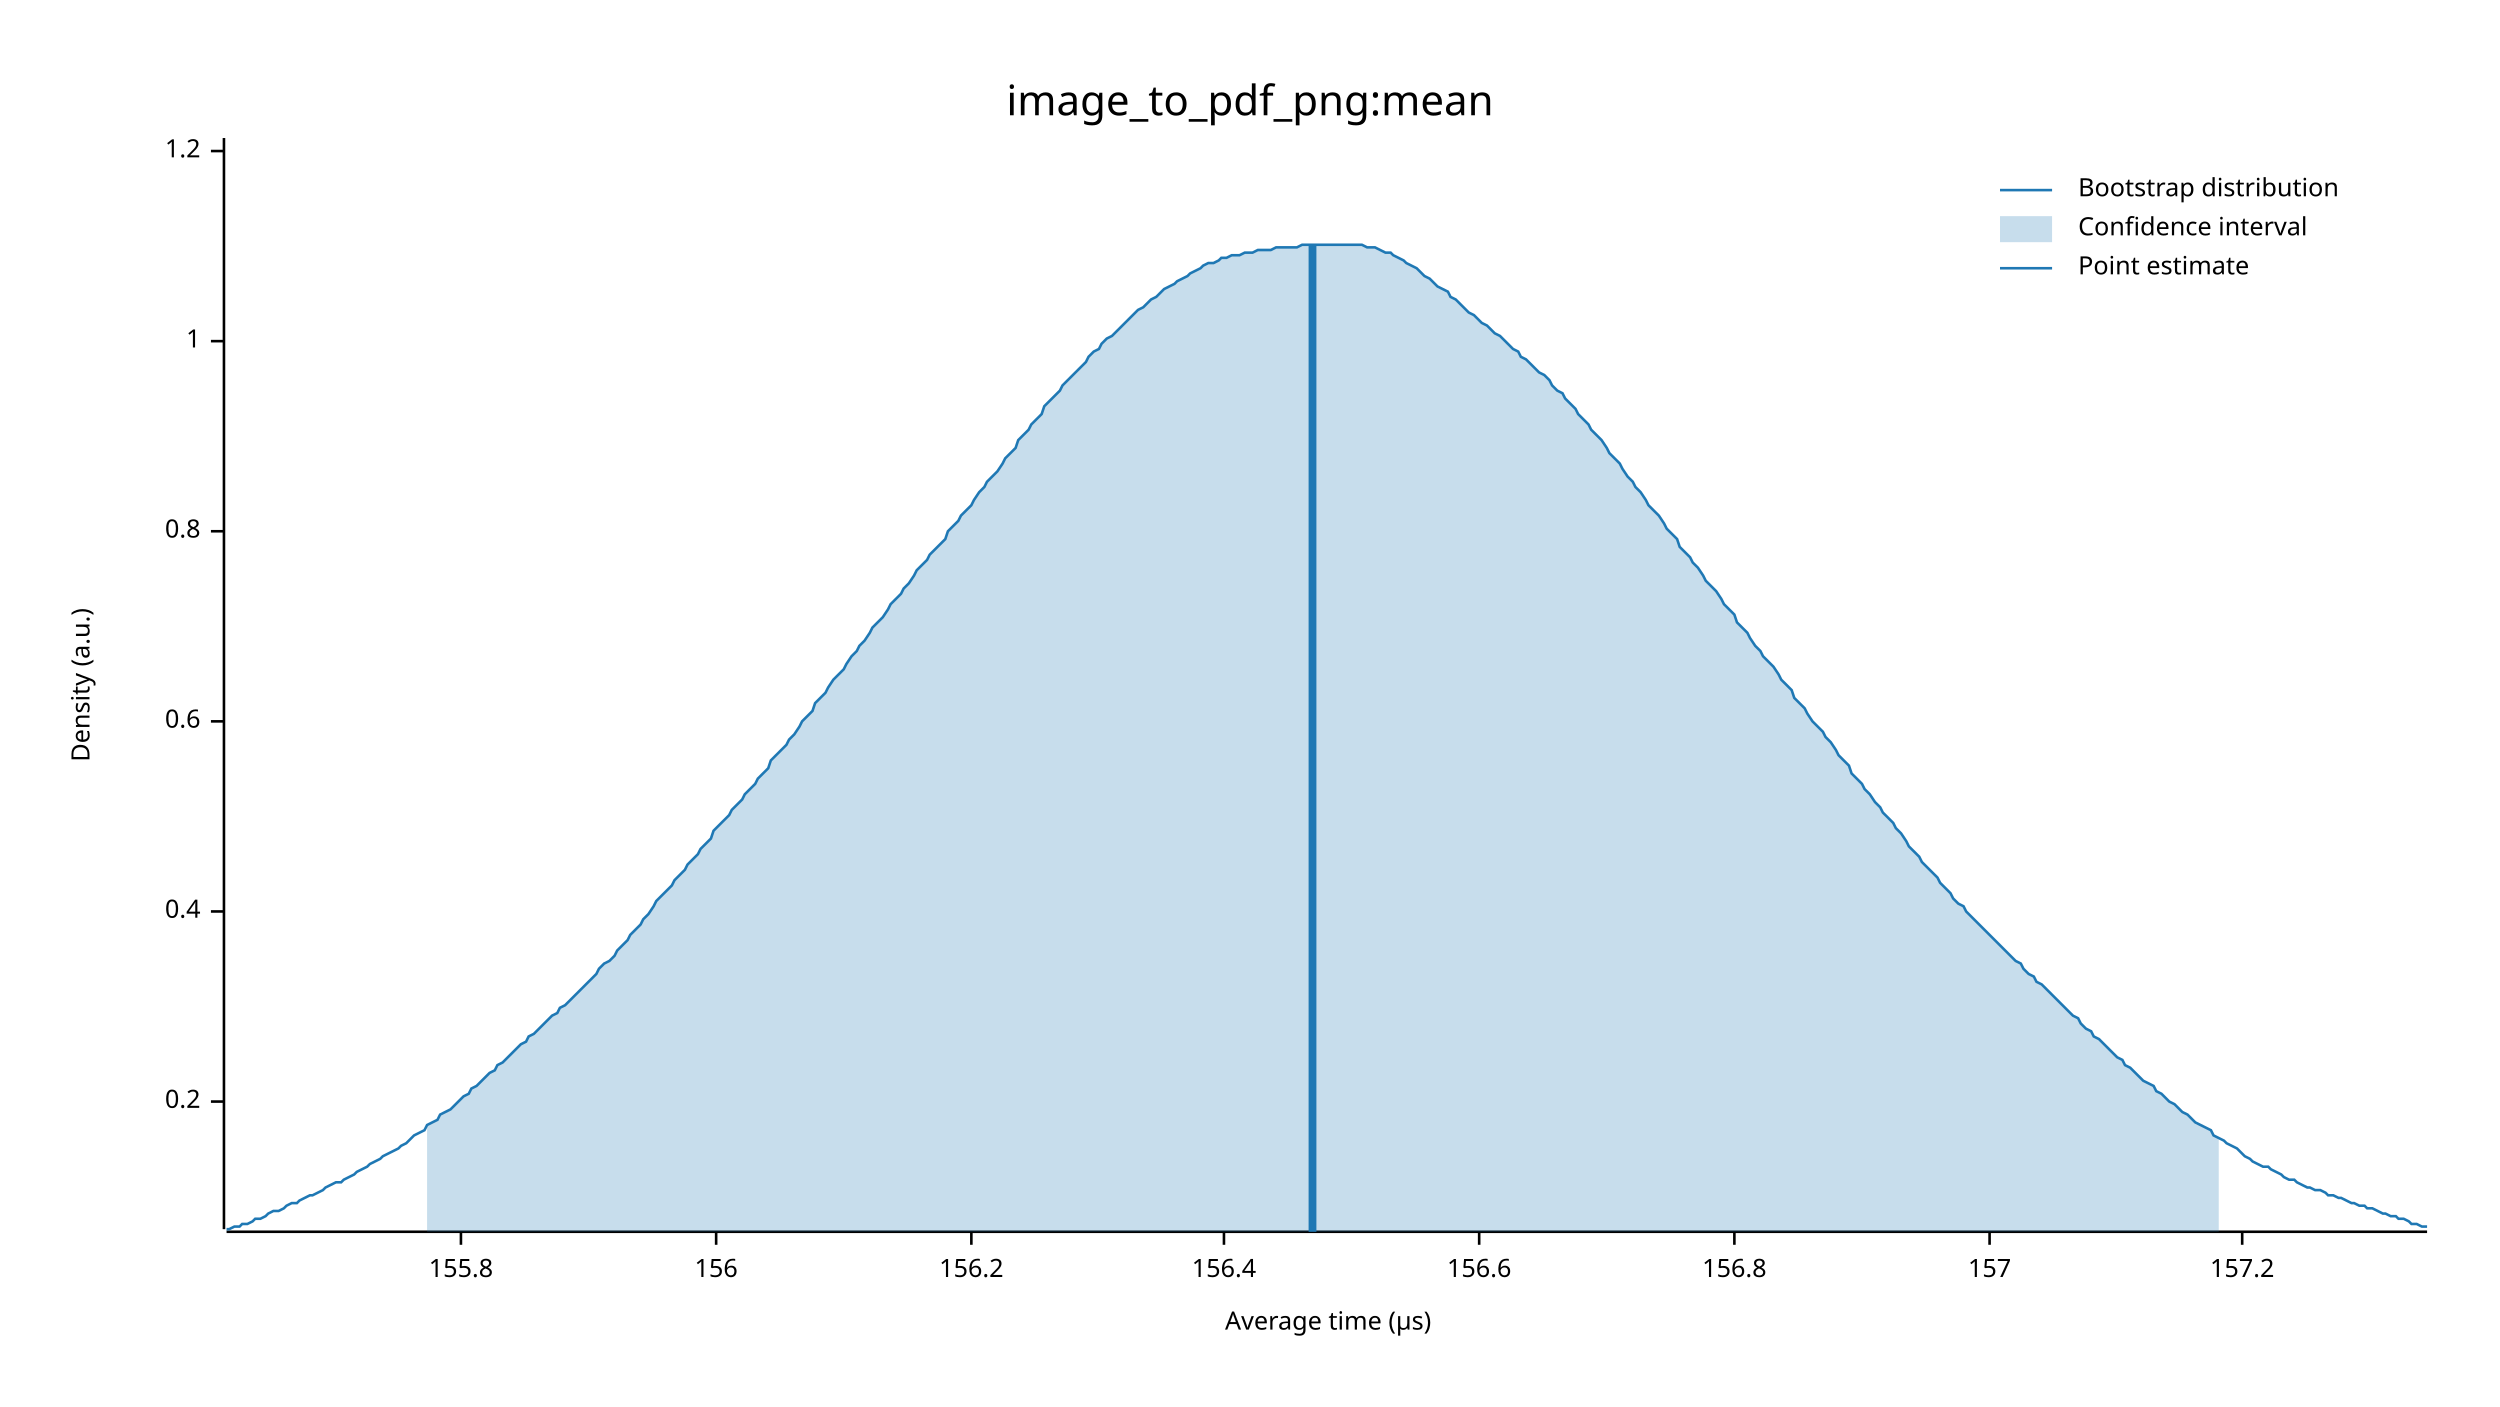
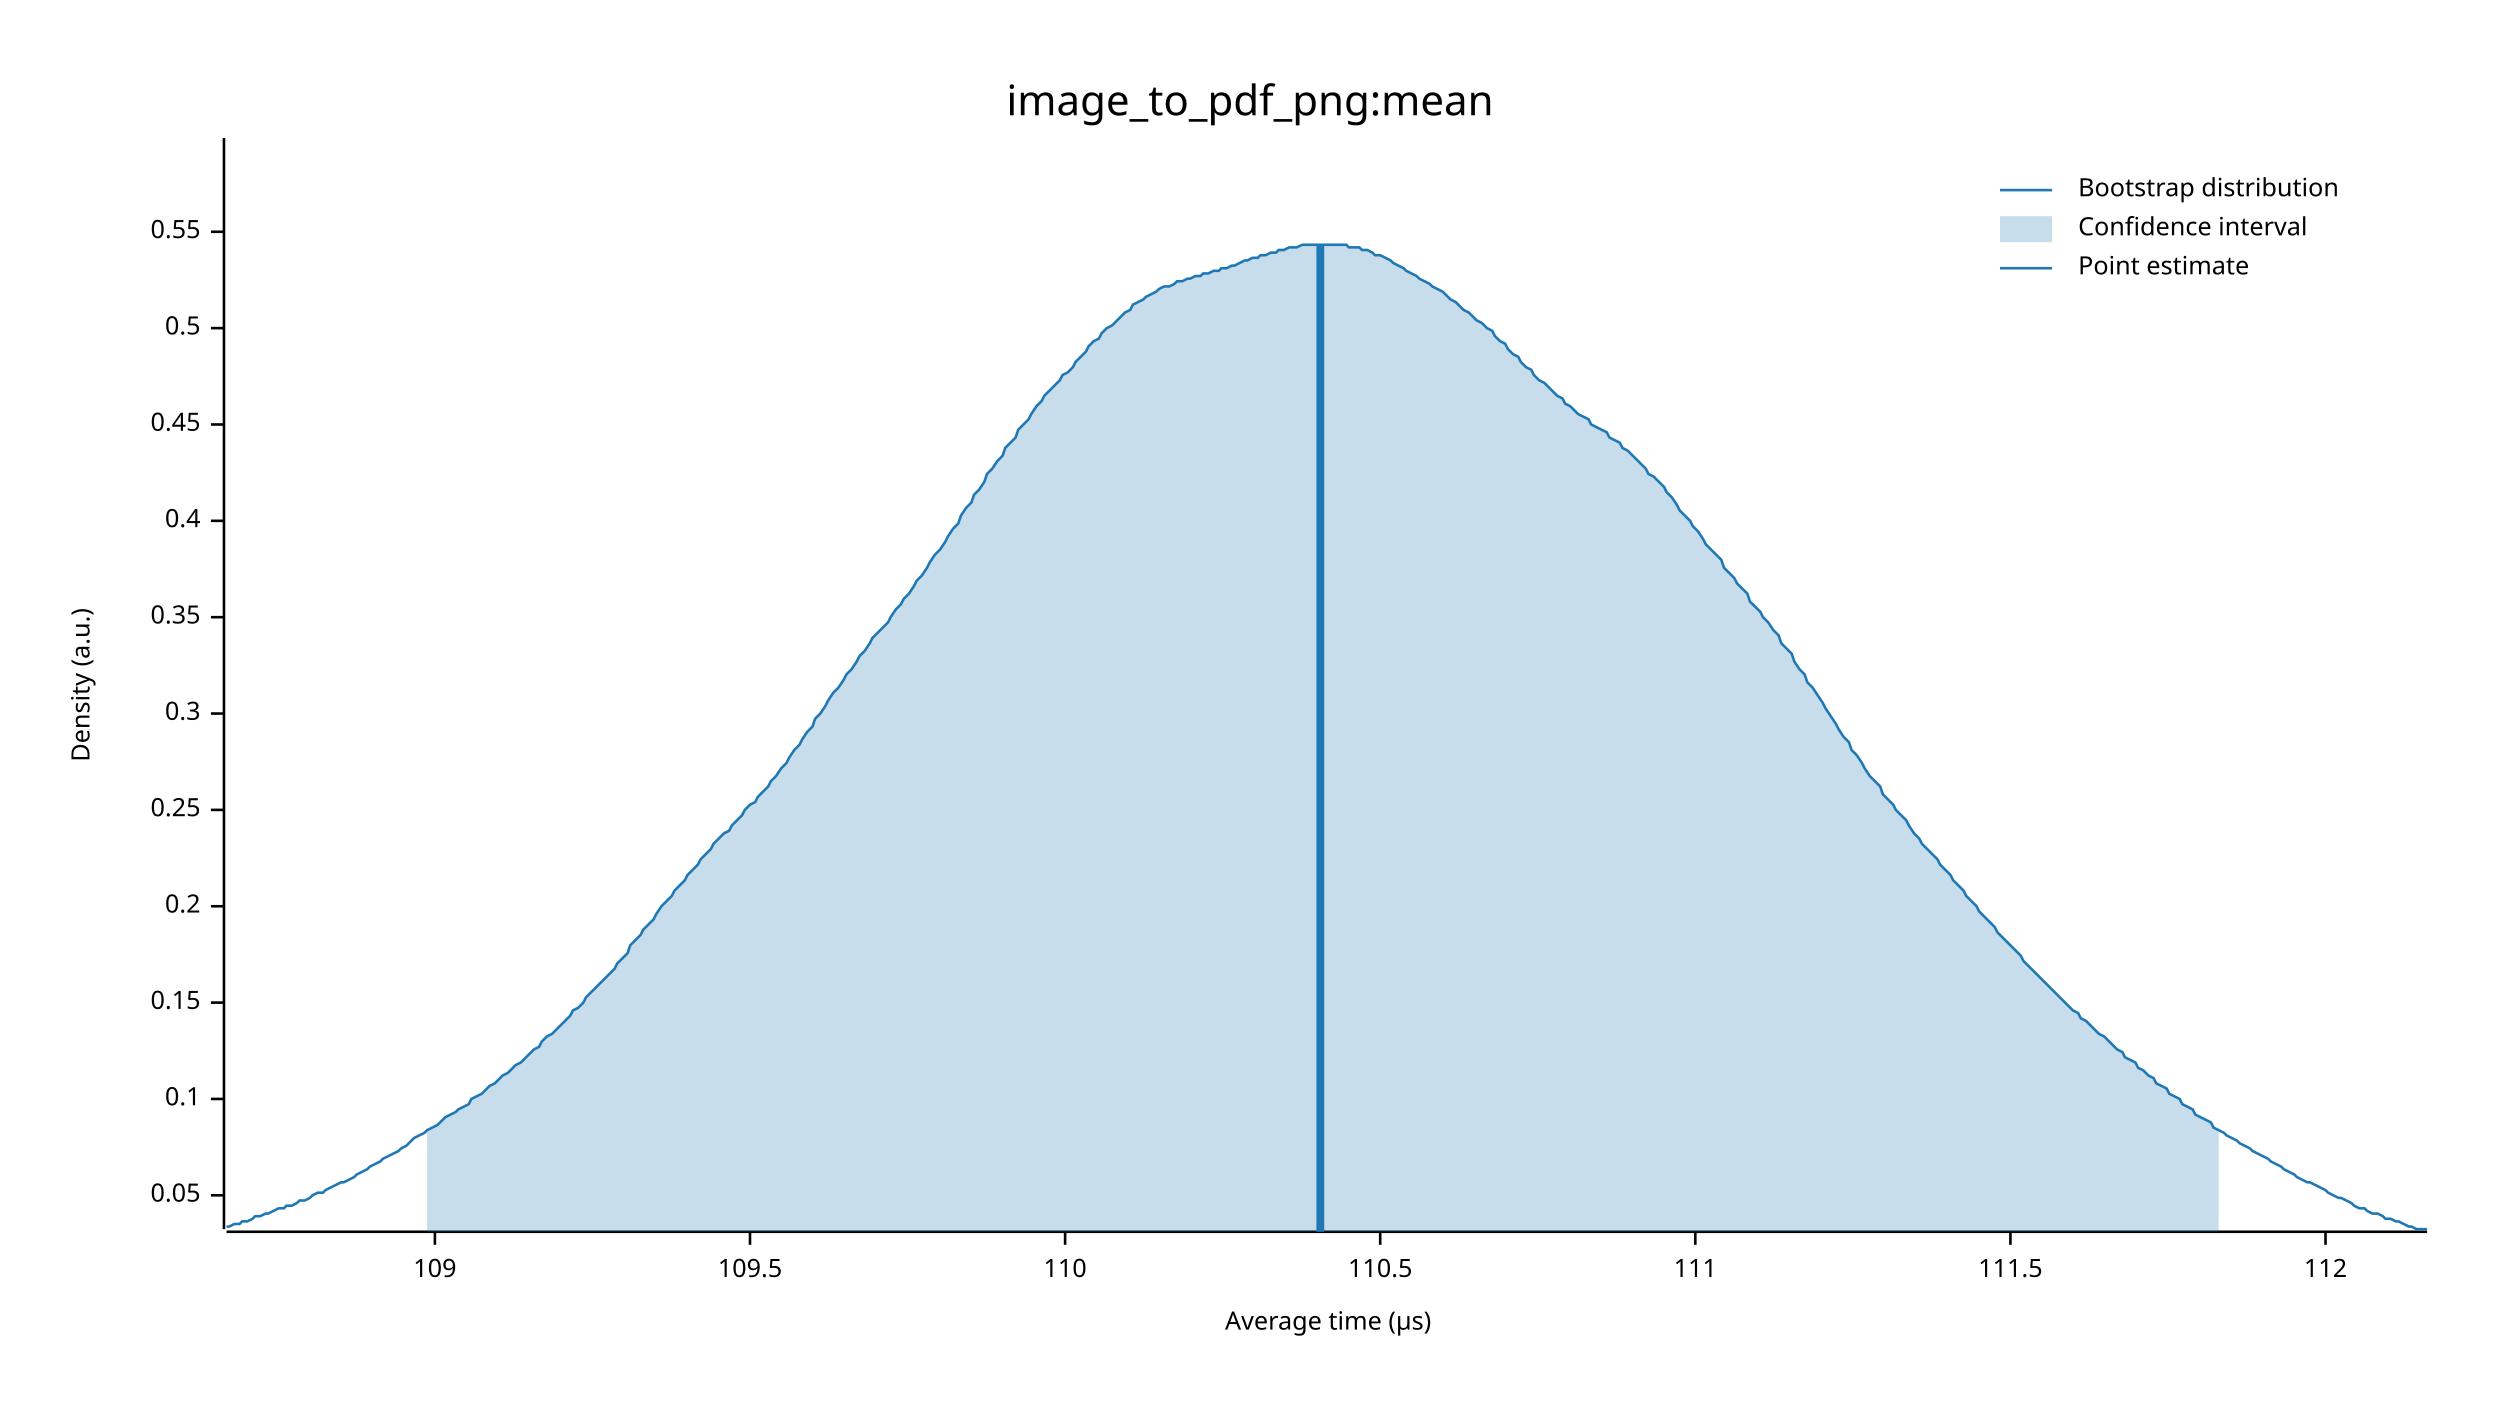
<svg xmlns="http://www.w3.org/2000/svg" width="960" height="540" viewBox="0 0 960 540">
  <text x="480" y="32" dy="0.76em" text-anchor="middle" font-family="sans-serif" font-size="16.129" opacity="1" fill="#000000">
image_to_pdf_png:mean
</text>
  <text x="27" y="263" dy="0.76em" text-anchor="middle" font-family="sans-serif" font-size="9.677" opacity="1" fill="#000000" transform="rotate(270, 27, 263)">
Density (a.u.)
</text>
  <text x="510" y="513" dy="-0.5ex" text-anchor="middle" font-family="sans-serif" font-size="9.677" opacity="1" fill="#000000">
Average time (µs)
</text>
  <polyline fill="none" opacity="1" stroke="#000000" stroke-width="1" points="86,53 86,472 " />
-   <text x="77" y="423" dy="0.5ex" text-anchor="end" font-family="sans-serif" font-size="9.677" opacity="1" fill="#000000">
+   <text x="77" y="459" dy="0.5ex" text-anchor="end" font-family="sans-serif" font-size="9.677" opacity="1" fill="#000000">
+ 0.05
+ </text>
+   <polyline fill="none" opacity="1" stroke="#000000" stroke-width="1" points="81,459 86,459 " />
+   <text x="77" y="422" dy="0.5ex" text-anchor="end" font-family="sans-serif" font-size="9.677" opacity="1" fill="#000000">
+ 0.1
+ </text>
+   <polyline fill="none" opacity="1" stroke="#000000" stroke-width="1" points="81,422 86,422 " />
+   <text x="77" y="385" dy="0.5ex" text-anchor="end" font-family="sans-serif" font-size="9.677" opacity="1" fill="#000000">
+ 0.15
+ </text>
+   <polyline fill="none" opacity="1" stroke="#000000" stroke-width="1" points="81,385 86,385 " />
+   <text x="77" y="348" dy="0.5ex" text-anchor="end" font-family="sans-serif" font-size="9.677" opacity="1" fill="#000000">
0.2
</text>
-   <polyline fill="none" opacity="1" stroke="#000000" stroke-width="1" points="81,423 86,423 " />
-   <text x="77" y="350" dy="0.5ex" text-anchor="end" font-family="sans-serif" font-size="9.677" opacity="1" fill="#000000">
+   <polyline fill="none" opacity="1" stroke="#000000" stroke-width="1" points="81,348 86,348 " />
+   <text x="77" y="311" dy="0.5ex" text-anchor="end" font-family="sans-serif" font-size="9.677" opacity="1" fill="#000000">
+ 0.25
+ </text>
+   <polyline fill="none" opacity="1" stroke="#000000" stroke-width="1" points="81,311 86,311 " />
+   <text x="77" y="274" dy="0.5ex" text-anchor="end" font-family="sans-serif" font-size="9.677" opacity="1" fill="#000000">
+ 0.3
+ </text>
+   <polyline fill="none" opacity="1" stroke="#000000" stroke-width="1" points="81,274 86,274 " />
+   <text x="77" y="237" dy="0.5ex" text-anchor="end" font-family="sans-serif" font-size="9.677" opacity="1" fill="#000000">
+ 0.35
+ </text>
+   <polyline fill="none" opacity="1" stroke="#000000" stroke-width="1" points="81,237 86,237 " />
+   <text x="77" y="200" dy="0.5ex" text-anchor="end" font-family="sans-serif" font-size="9.677" opacity="1" fill="#000000">
0.4
</text>
-   <polyline fill="none" opacity="1" stroke="#000000" stroke-width="1" points="81,350 86,350 " />
-   <text x="77" y="277" dy="0.5ex" text-anchor="end" font-family="sans-serif" font-size="9.677" opacity="1" fill="#000000">
- 0.6
+   <polyline fill="none" opacity="1" stroke="#000000" stroke-width="1" points="81,200 86,200 " />
+   <text x="77" y="163" dy="0.5ex" text-anchor="end" font-family="sans-serif" font-size="9.677" opacity="1" fill="#000000">
+ 0.45
</text>
-   <polyline fill="none" opacity="1" stroke="#000000" stroke-width="1" points="81,277 86,277 " />
-   <text x="77" y="204" dy="0.5ex" text-anchor="end" font-family="sans-serif" font-size="9.677" opacity="1" fill="#000000">
- 0.8
+   <polyline fill="none" opacity="1" stroke="#000000" stroke-width="1" points="81,163 86,163 " />
+   <text x="77" y="126" dy="0.5ex" text-anchor="end" font-family="sans-serif" font-size="9.677" opacity="1" fill="#000000">
+ 0.5
</text>
-   <polyline fill="none" opacity="1" stroke="#000000" stroke-width="1" points="81,204 86,204 " />
-   <text x="77" y="131" dy="0.5ex" text-anchor="end" font-family="sans-serif" font-size="9.677" opacity="1" fill="#000000">
- 1
+   <polyline fill="none" opacity="1" stroke="#000000" stroke-width="1" points="81,126 86,126 " />
+   <text x="77" y="89" dy="0.5ex" text-anchor="end" font-family="sans-serif" font-size="9.677" opacity="1" fill="#000000">
+ 0.55
</text>
-   <polyline fill="none" opacity="1" stroke="#000000" stroke-width="1" points="81,131 86,131 " />
-   <text x="77" y="58" dy="0.5ex" text-anchor="end" font-family="sans-serif" font-size="9.677" opacity="1" fill="#000000">
- 1.2
+   <polyline fill="none" opacity="1" stroke="#000000" stroke-width="1" points="81,89 86,89 " />
+   <polyline fill="none" opacity="1" stroke="#000000" stroke-width="1" points="87,473 932,473 " />
+   <text x="167" y="483" dy="0.76em" text-anchor="middle" font-family="sans-serif" font-size="9.677" opacity="1" fill="#000000">
+ 109
</text>
-   <polyline fill="none" opacity="1" stroke="#000000" stroke-width="1" points="81,58 86,58 " />
-   <polyline fill="none" opacity="1" stroke="#000000" stroke-width="1" points="87,473 932,473 " />
-   <text x="177" y="483" dy="0.76em" text-anchor="middle" font-family="sans-serif" font-size="9.677" opacity="1" fill="#000000">
- 155.8
+   <polyline fill="none" opacity="1" stroke="#000000" stroke-width="1" points="167,473 167,478 " />
+   <text x="288" y="483" dy="0.76em" text-anchor="middle" font-family="sans-serif" font-size="9.677" opacity="1" fill="#000000">
+ 109.5
</text>
-   <polyline fill="none" opacity="1" stroke="#000000" stroke-width="1" points="177,473 177,478 " />
-   <text x="275" y="483" dy="0.76em" text-anchor="middle" font-family="sans-serif" font-size="9.677" opacity="1" fill="#000000">
- 156
+   <polyline fill="none" opacity="1" stroke="#000000" stroke-width="1" points="288,473 288,478 " />
+   <text x="409" y="483" dy="0.76em" text-anchor="middle" font-family="sans-serif" font-size="9.677" opacity="1" fill="#000000">
+ 110
</text>
-   <polyline fill="none" opacity="1" stroke="#000000" stroke-width="1" points="275,473 275,478 " />
-   <text x="373" y="483" dy="0.76em" text-anchor="middle" font-family="sans-serif" font-size="9.677" opacity="1" fill="#000000">
- 156.2
+   <polyline fill="none" opacity="1" stroke="#000000" stroke-width="1" points="409,473 409,478 " />
+   <text x="530" y="483" dy="0.76em" text-anchor="middle" font-family="sans-serif" font-size="9.677" opacity="1" fill="#000000">
+ 110.5
</text>
-   <polyline fill="none" opacity="1" stroke="#000000" stroke-width="1" points="373,473 373,478 " />
-   <text x="470" y="483" dy="0.76em" text-anchor="middle" font-family="sans-serif" font-size="9.677" opacity="1" fill="#000000">
- 156.4
+   <polyline fill="none" opacity="1" stroke="#000000" stroke-width="1" points="530,473 530,478 " />
+   <text x="651" y="483" dy="0.76em" text-anchor="middle" font-family="sans-serif" font-size="9.677" opacity="1" fill="#000000">
+ 111
</text>
-   <polyline fill="none" opacity="1" stroke="#000000" stroke-width="1" points="470,473 470,478 " />
-   <text x="568" y="483" dy="0.76em" text-anchor="middle" font-family="sans-serif" font-size="9.677" opacity="1" fill="#000000">
- 156.6
+   <polyline fill="none" opacity="1" stroke="#000000" stroke-width="1" points="651,473 651,478 " />
+   <text x="772" y="483" dy="0.76em" text-anchor="middle" font-family="sans-serif" font-size="9.677" opacity="1" fill="#000000">
+ 111.5
</text>
-   <polyline fill="none" opacity="1" stroke="#000000" stroke-width="1" points="568,473 568,478 " />
-   <text x="666" y="483" dy="0.76em" text-anchor="middle" font-family="sans-serif" font-size="9.677" opacity="1" fill="#000000">
- 156.8
+   <polyline fill="none" opacity="1" stroke="#000000" stroke-width="1" points="772,473 772,478 " />
+   <text x="893" y="483" dy="0.76em" text-anchor="middle" font-family="sans-serif" font-size="9.677" opacity="1" fill="#000000">
+ 112
</text>
-   <polyline fill="none" opacity="1" stroke="#000000" stroke-width="1" points="666,473 666,478 " />
-   <text x="764" y="483" dy="0.76em" text-anchor="middle" font-family="sans-serif" font-size="9.677" opacity="1" fill="#000000">
- 157
- </text>
-   <polyline fill="none" opacity="1" stroke="#000000" stroke-width="1" points="764,473 764,478 " />
-   <text x="861" y="483" dy="0.76em" text-anchor="middle" font-family="sans-serif" font-size="9.677" opacity="1" fill="#000000">
- 157.2
- </text>
-   <polyline fill="none" opacity="1" stroke="#000000" stroke-width="1" points="861,473 861,478 " />
-   <polyline fill="none" opacity="1" stroke="#1F78B4" stroke-width="1" points="87,472 88,472 90,471 92,471 93,470 95,470 97,469 98,468 100,468 102,467 103,466 105,465 107,465 109,464 110,463 112,462 114,462 115,461 117,460 119,459 120,459 122,458 124,457 125,456 127,455 129,454 131,454 132,453 134,452 136,451 137,450 139,449 141,448 142,447 144,446 146,445 147,444 149,443 151,442 153,441 154,440 156,439 158,437 159,436 161,435 163,434 164,432 166,431 168,430 169,428 171,427 173,426 175,424 176,423 178,421 180,420 181,418 183,417 185,415 186,414 188,412 190,411 191,409 193,408 195,406 197,404 198,403 200,401 202,400 203,398 205,397 207,395 208,394 210,392 212,390 214,389 215,387 217,386 219,384 220,383 222,381 224,379 225,378 227,376 229,374 230,372 232,370 234,369 236,367 237,365 239,363 241,361 242,359 244,357 246,355 247,353 249,351 251,348 252,346 254,344 256,342 258,340 259,338 261,336 263,334 264,332 266,330 268,328 269,326 271,324 273,322 274,319 276,317 278,315 280,313 281,311 283,309 285,307 286,305 288,303 290,301 291,299 293,297 295,295 296,292 298,290 300,288 302,286 303,284 305,282 307,279 308,277 310,275 312,273 313,270 315,268 317,266 318,264 320,261 322,259 324,257 325,255 327,252 329,250 330,248 332,246 334,243 335,241 337,239 339,237 341,234 342,232 344,230 346,228 347,226 349,224 351,221 352,219 354,217 356,215 357,213 359,211 361,209 363,207 364,204 366,202 368,200 369,198 371,196 373,194 374,192 376,189 378,187 379,185 381,183 383,181 385,178 386,176 388,174 390,172 391,169 393,167 395,165 396,163 398,161 400,159 401,156 403,154 405,152 407,150 408,148 410,146 412,144 413,143 415,141 417,139 418,137 420,135 422,134 423,132 425,130 427,129 429,127 430,126 432,124 434,122 435,121 437,119 439,118 440,117 442,115 444,114 445,113 447,111 449,110 451,109 452,108 454,107 456,106 457,105 459,104 461,103 462,102 464,101 466,101 468,100 469,99 471,99 473,98 474,98 476,98 478,97 479,97 481,97 483,96 484,96 486,96 488,96 490,95 491,95 493,95 495,95 496,95 498,95 500,94 501,94 503,94 505,94 506,94 508,94 510,94 512,94 513,94 515,94 517,94 518,94 520,94 522,94 523,94 525,95 527,95 528,95 530,96 532,97 534,97 535,98 537,99 539,100 540,101 542,102 544,103 545,104 547,106 549,107 550,108 552,110 554,111 556,112 557,114 559,115 561,117 562,118 564,120 566,121 567,122 569,124 571,125 573,127 574,128 576,129 578,131 579,132 581,134 583,135 584,137 586,138 588,140 589,141 591,143 593,144 595,146 596,148 598,150 600,151 601,153 603,155 605,157 606,159 608,161 610,163 611,165 613,167 615,169 617,172 618,174 620,176 622,178 623,180 625,183 627,185 628,187 630,189 632,192 633,194 635,196 637,198 639,201 640,203 642,205 644,207 645,210 647,212 649,214 650,216 652,218 654,221 655,223 657,225 659,227 661,230 662,232 664,234 666,236 667,239 669,241 671,243 672,245 674,248 676,250 677,252 679,254 681,256 683,259 684,261 686,263 688,265 689,268 691,270 693,272 694,274 696,277 698,279 700,281 701,283 703,285 705,288 706,290 708,292 710,294 711,297 713,299 715,301 716,303 718,305 720,308 722,310 723,312 725,314 727,316 728,318 730,320 732,323 733,325 735,327 737,329 738,331 740,333 742,335 744,337 745,339 747,341 749,343 750,345 752,347 754,348 755,350 757,352 759,354 760,355 762,357 764,359 766,361 767,362 769,364 771,366 772,367 774,369 776,370 777,372 779,374 781,375 782,377 784,378 786,380 788,382 789,383 791,385 793,387 794,388 796,390 798,391 799,393 801,395 803,396 804,398 806,399 808,401 810,403 811,404 813,406 815,407 816,409 818,410 820,412 821,413 823,415 825,416 827,417 828,419 830,420 832,422 833,423 835,424 837,426 838,427 840,428 842,430 843,431 845,432 847,433 849,434 850,436 852,437 854,438 855,439 857,440 859,441 860,442 862,444 864,445 865,446 867,447 869,448 871,448 872,449 874,450 876,451 877,452 879,453 881,453 882,454 884,455 886,456 887,456 889,457 891,457 893,458 894,459 896,459 898,460 899,460 901,461 903,462 904,462 906,463 908,463 909,464 911,464 913,465 915,466 916,466 918,467 920,467 921,468 923,468 925,469 926,470 928,470 930,471 932,471 " />
-   <polygon opacity="0.25" fill="#1F78B4" points="164,432 166,431 168,430 169,428 171,427 173,426 175,424 176,423 178,421 180,420 181,418 183,417 185,415 186,414 188,412 190,411 191,409 193,408 195,406 197,404 198,403 200,401 202,400 203,398 205,397 207,395 208,394 210,392 212,390 214,389 215,387 217,386 219,384 220,383 222,381 224,379 225,378 227,376 229,374 230,372 232,370 234,369 236,367 237,365 239,363 241,361 242,359 244,357 246,355 247,353 249,351 251,348 252,346 254,344 256,342 258,340 259,338 261,336 263,334 264,332 266,330 268,328 269,326 271,324 273,322 274,319 276,317 278,315 280,313 281,311 283,309 285,307 286,305 288,303 290,301 291,299 293,297 295,295 296,292 298,290 300,288 302,286 303,284 305,282 307,279 308,277 310,275 312,273 313,270 315,268 317,266 318,264 320,261 322,259 324,257 325,255 327,252 329,250 330,248 332,246 334,243 335,241 337,239 339,237 341,234 342,232 344,230 346,228 347,226 349,224 351,221 352,219 354,217 356,215 357,213 359,211 361,209 363,207 364,204 366,202 368,200 369,198 371,196 373,194 374,192 376,189 378,187 379,185 381,183 383,181 385,178 386,176 388,174 390,172 391,169 393,167 395,165 396,163 398,161 400,159 401,156 403,154 405,152 407,150 408,148 410,146 412,144 413,143 415,141 417,139 418,137 420,135 422,134 423,132 425,130 427,129 429,127 430,126 432,124 434,122 435,121 437,119 439,118 440,117 442,115 444,114 445,113 447,111 449,110 451,109 452,108 454,107 456,106 457,105 459,104 461,103 462,102 464,101 466,101 468,100 469,99 471,99 473,98 474,98 476,98 478,97 479,97 481,97 483,96 484,96 486,96 488,96 490,95 491,95 493,95 495,95 496,95 498,95 500,94 501,94 503,94 505,94 506,94 508,94 510,94 512,94 513,94 515,94 517,94 518,94 520,94 522,94 523,94 525,95 527,95 528,95 530,96 532,97 534,97 535,98 537,99 539,100 540,101 542,102 544,103 545,104 547,106 549,107 550,108 552,110 554,111 556,112 557,114 559,115 561,117 562,118 564,120 566,121 567,122 569,124 571,125 573,127 574,128 576,129 578,131 579,132 581,134 583,135 584,137 586,138 588,140 589,141 591,143 593,144 595,146 596,148 598,150 600,151 601,153 603,155 605,157 606,159 608,161 610,163 611,165 613,167 615,169 617,172 618,174 620,176 622,178 623,180 625,183 627,185 628,187 630,189 632,192 633,194 635,196 637,198 639,201 640,203 642,205 644,207 645,210 647,212 649,214 650,216 652,218 654,221 655,223 657,225 659,227 661,230 662,232 664,234 666,236 667,239 669,241 671,243 672,245 674,248 676,250 677,252 679,254 681,256 683,259 684,261 686,263 688,265 689,268 691,270 693,272 694,274 696,277 698,279 700,281 701,283 703,285 705,288 706,290 708,292 710,294 711,297 713,299 715,301 716,303 718,305 720,308 722,310 723,312 725,314 727,316 728,318 730,320 732,323 733,325 735,327 737,329 738,331 740,333 742,335 744,337 745,339 747,341 749,343 750,345 752,347 754,348 755,350 757,352 759,354 760,355 762,357 764,359 766,361 767,362 769,364 771,366 772,367 774,369 776,370 777,372 779,374 781,375 782,377 784,378 786,380 788,382 789,383 791,385 793,387 794,388 796,390 798,391 799,393 801,395 803,396 804,398 806,399 808,401 810,403 811,404 813,406 815,407 816,409 818,410 820,412 821,413 823,415 825,416 827,417 828,419 830,420 832,422 833,423 835,424 837,426 838,427 840,428 842,430 843,431 845,432 847,433 849,434 850,436 852,437 852,473 164,473 " />
-   <polyline fill="none" opacity="1" stroke="#1F78B4" stroke-width="3" points="504,473 504,94 " />
+   <polyline fill="none" opacity="1" stroke="#000000" stroke-width="1" points="893,473 893,478 " />
+   <polyline fill="none" opacity="1" stroke="#1F78B4" stroke-width="1" points="87,471 88,471 90,470 92,470 93,469 95,469 97,468 98,467 100,467 102,466 103,466 105,465 107,464 109,464 110,463 112,463 114,462 115,461 117,461 119,460 120,459 122,458 124,458 125,457 127,456 129,455 131,454 132,454 134,453 136,452 137,451 139,450 141,449 142,448 144,447 146,446 147,445 149,444 151,443 153,442 154,441 156,440 158,438 159,437 161,436 163,435 164,434 166,433 168,432 169,431 171,429 173,428 175,427 176,426 178,425 180,424 181,422 183,421 185,420 186,419 188,417 190,416 191,415 193,413 195,412 197,410 198,409 200,408 202,406 203,405 205,403 207,402 208,400 210,398 212,397 214,395 215,394 217,392 219,390 220,388 222,387 224,385 225,383 227,381 229,379 230,378 232,376 234,374 236,372 237,370 239,368 241,366 242,363 244,361 246,359 247,357 249,355 251,353 252,351 254,348 256,346 258,344 259,342 261,340 263,338 264,336 266,334 268,332 269,330 271,328 273,326 274,324 276,322 278,320 280,319 281,317 283,315 285,313 286,311 288,309 290,308 291,306 293,304 295,302 296,300 298,298 300,295 302,293 303,291 305,288 307,286 308,284 310,281 312,279 313,276 315,274 317,271 318,269 320,266 322,264 324,261 325,259 327,257 329,254 330,252 332,250 334,247 335,245 337,243 339,241 341,239 342,237 344,234 346,232 347,230 349,228 351,225 352,223 354,221 356,218 357,216 359,213 361,211 363,208 364,206 366,203 368,201 369,198 371,195 373,193 374,190 376,188 378,185 379,182 381,180 383,177 385,175 386,172 388,170 390,168 391,165 393,163 395,161 396,159 398,156 400,154 401,152 403,150 405,148 407,146 408,144 410,143 412,141 413,139 415,137 417,135 418,133 420,131 422,130 423,128 425,126 427,125 429,123 430,122 432,120 434,119 435,117 437,116 439,115 440,114 442,113 444,112 445,111 447,110 449,110 451,109 452,108 454,108 456,107 457,107 459,106 461,106 462,105 464,105 466,104 468,104 469,103 471,103 473,102 474,102 476,101 478,100 479,100 481,99 483,99 484,98 486,98 488,97 490,97 491,96 493,96 495,95 496,95 498,95 500,94 501,94 503,94 505,94 506,94 508,94 510,94 512,94 513,94 515,94 517,94 518,95 520,95 522,95 523,96 525,96 527,97 528,98 530,98 532,99 534,100 535,101 537,102 539,103 540,104 542,105 544,106 545,107 547,108 549,109 550,110 552,111 554,112 556,114 557,115 559,116 561,118 562,119 564,120 566,122 567,123 569,124 571,126 573,127 574,129 576,131 578,132 579,134 581,136 583,137 584,139 586,141 588,142 589,144 591,146 593,147 595,149 596,150 598,152 600,153 601,155 603,156 605,158 606,159 608,160 610,161 611,163 613,164 615,165 617,166 618,168 620,169 622,170 623,172 625,173 627,175 628,176 630,178 632,180 633,182 635,183 637,185 639,187 640,189 642,191 644,194 645,196 647,198 649,200 650,202 652,204 654,207 655,209 657,211 659,213 661,215 662,218 664,220 666,222 667,224 669,226 671,228 672,231 674,233 676,235 677,237 679,239 681,242 683,244 684,247 686,249 688,251 689,254 691,257 693,259 694,262 696,264 698,267 700,270 701,272 703,275 705,278 706,280 708,283 710,285 711,288 713,290 715,293 716,295 718,298 720,300 722,302 723,305 725,307 727,309 728,311 730,313 732,315 733,317 735,320 737,322 738,324 740,326 742,328 744,330 745,332 747,334 749,336 750,338 752,340 754,342 755,344 757,346 759,348 760,350 762,352 764,354 766,356 767,358 769,360 771,362 772,363 774,365 776,367 777,369 779,371 781,373 782,374 784,376 786,378 788,380 789,381 791,383 793,385 794,386 796,388 798,389 799,391 801,392 803,394 804,395 806,397 808,398 810,400 811,401 813,403 815,404 816,406 818,407 820,408 821,410 823,411 825,413 827,414 828,416 830,417 832,418 833,420 835,421 837,422 838,424 840,425 842,426 843,428 845,429 847,430 849,431 850,433 852,434 854,435 855,436 857,437 859,438 860,439 862,440 864,441 865,442 867,443 869,444 871,445 872,446 874,447 876,448 877,449 879,450 881,451 882,452 884,453 886,454 887,454 889,455 891,456 893,457 894,458 896,459 898,460 899,460 901,461 903,462 904,463 906,464 908,464 909,465 911,466 913,466 915,467 916,468 918,468 920,469 921,469 923,470 925,471 926,471 928,472 930,472 932,472 " />
+   <polygon opacity="0.25" fill="#1F78B4" points="164,434 166,433 168,432 169,431 171,429 173,428 175,427 176,426 178,425 180,424 181,422 183,421 185,420 186,419 188,417 190,416 191,415 193,413 195,412 197,410 198,409 200,408 202,406 203,405 205,403 207,402 208,400 210,398 212,397 214,395 215,394 217,392 219,390 220,388 222,387 224,385 225,383 227,381 229,379 230,378 232,376 234,374 236,372 237,370 239,368 241,366 242,363 244,361 246,359 247,357 249,355 251,353 252,351 254,348 256,346 258,344 259,342 261,340 263,338 264,336 266,334 268,332 269,330 271,328 273,326 274,324 276,322 278,320 280,319 281,317 283,315 285,313 286,311 288,309 290,308 291,306 293,304 295,302 296,300 298,298 300,295 302,293 303,291 305,288 307,286 308,284 310,281 312,279 313,276 315,274 317,271 318,269 320,266 322,264 324,261 325,259 327,257 329,254 330,252 332,250 334,247 335,245 337,243 339,241 341,239 342,237 344,234 346,232 347,230 349,228 351,225 352,223 354,221 356,218 357,216 359,213 361,211 363,208 364,206 366,203 368,201 369,198 371,195 373,193 374,190 376,188 378,185 379,182 381,180 383,177 385,175 386,172 388,170 390,168 391,165 393,163 395,161 396,159 398,156 400,154 401,152 403,150 405,148 407,146 408,144 410,143 412,141 413,139 415,137 417,135 418,133 420,131 422,130 423,128 425,126 427,125 429,123 430,122 432,120 434,119 435,117 437,116 439,115 440,114 442,113 444,112 445,111 447,110 449,110 451,109 452,108 454,108 456,107 457,107 459,106 461,106 462,105 464,105 466,104 468,104 469,103 471,103 473,102 474,102 476,101 478,100 479,100 481,99 483,99 484,98 486,98 488,97 490,97 491,96 493,96 495,95 496,95 498,95 500,94 501,94 503,94 505,94 506,94 508,94 510,94 512,94 513,94 515,94 517,94 518,95 520,95 522,95 523,96 525,96 527,97 528,98 530,98 532,99 534,100 535,101 537,102 539,103 540,104 542,105 544,106 545,107 547,108 549,109 550,110 552,111 554,112 556,114 557,115 559,116 561,118 562,119 564,120 566,122 567,123 569,124 571,126 573,127 574,129 576,131 578,132 579,134 581,136 583,137 584,139 586,141 588,142 589,144 591,146 593,147 595,149 596,150 598,152 600,153 601,155 603,156 605,158 606,159 608,160 610,161 611,163 613,164 615,165 617,166 618,168 620,169 622,170 623,172 625,173 627,175 628,176 630,178 632,180 633,182 635,183 637,185 639,187 640,189 642,191 644,194 645,196 647,198 649,200 650,202 652,204 654,207 655,209 657,211 659,213 661,215 662,218 664,220 666,222 667,224 669,226 671,228 672,231 674,233 676,235 677,237 679,239 681,242 683,244 684,247 686,249 688,251 689,254 691,257 693,259 694,262 696,264 698,267 700,270 701,272 703,275 705,278 706,280 708,283 710,285 711,288 713,290 715,293 716,295 718,298 720,300 722,302 723,305 725,307 727,309 728,311 730,313 732,315 733,317 735,320 737,322 738,324 740,326 742,328 744,330 745,332 747,334 749,336 750,338 752,340 754,342 755,344 757,346 759,348 760,350 762,352 764,354 766,356 767,358 769,360 771,362 772,363 774,365 776,367 777,369 779,371 781,373 782,374 784,376 786,378 788,380 789,381 791,383 793,385 794,386 796,388 798,389 799,391 801,392 803,394 804,395 806,397 808,398 810,400 811,401 813,403 815,404 816,406 818,407 820,408 821,410 823,411 825,413 827,414 828,416 830,417 832,418 833,420 835,421 837,422 838,424 840,425 842,426 843,428 845,429 847,430 849,431 850,433 852,434 852,473 164,473 " />
+   <polyline fill="none" opacity="1" stroke="#1F78B4" stroke-width="3" points="507,473 507,94 " />
  <text x="798" y="68" dy="0.76em" text-anchor="start" font-family="sans-serif" font-size="9.677" opacity="1" fill="#000000">
Bootstrap distribution
</text>
  <text x="798" y="83" dy="0.76em" text-anchor="start" font-family="sans-serif" font-size="9.677" opacity="1" fill="#000000">
Confidence interval
</text>
  <text x="798" y="98" dy="0.76em" text-anchor="start" font-family="sans-serif" font-size="9.677" opacity="1" fill="#000000">
Point estimate
</text>
  <polyline fill="none" opacity="1" stroke="#1F78B4" stroke-width="1" points="768,73 788,73 " />
  <rect x="768" y="83" width="20" height="10" opacity="0.25" fill="#1F78B4" stroke="none" />
  <polyline fill="none" opacity="1" stroke="#1F78B4" stroke-width="1" points="768,103 788,103 " />
</svg>
